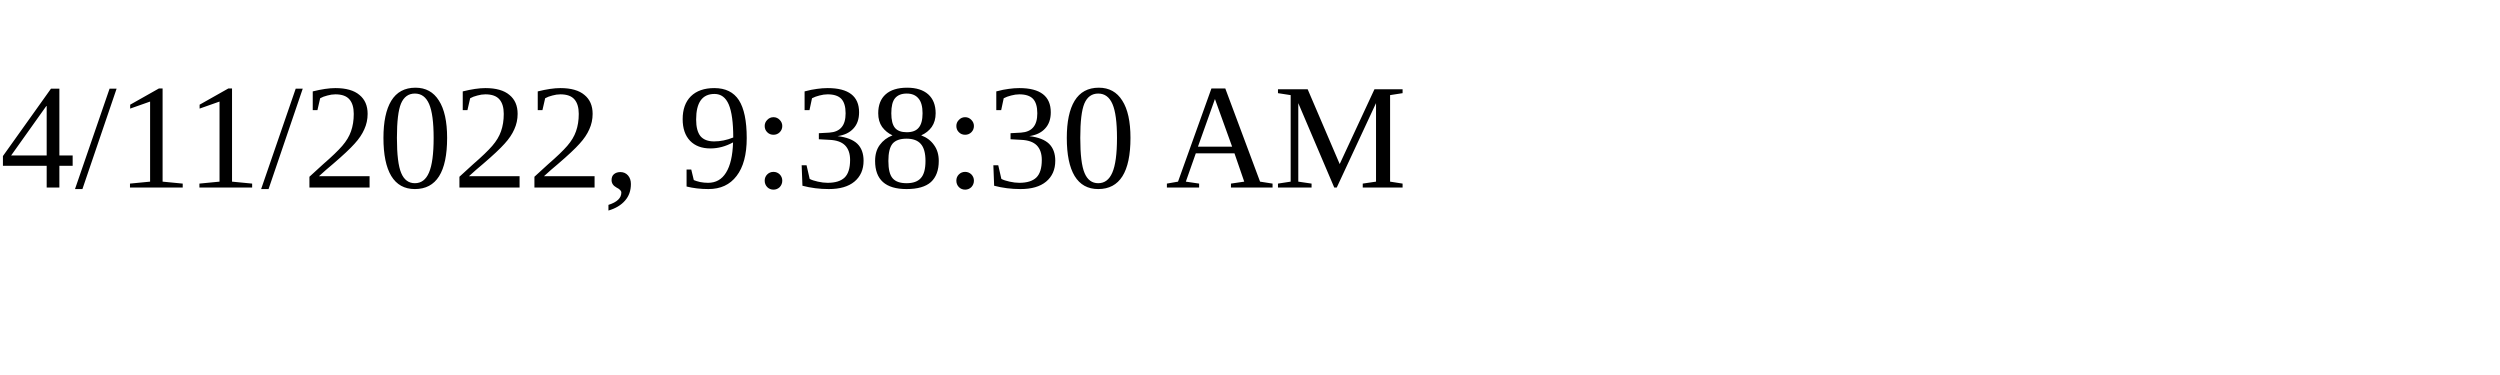
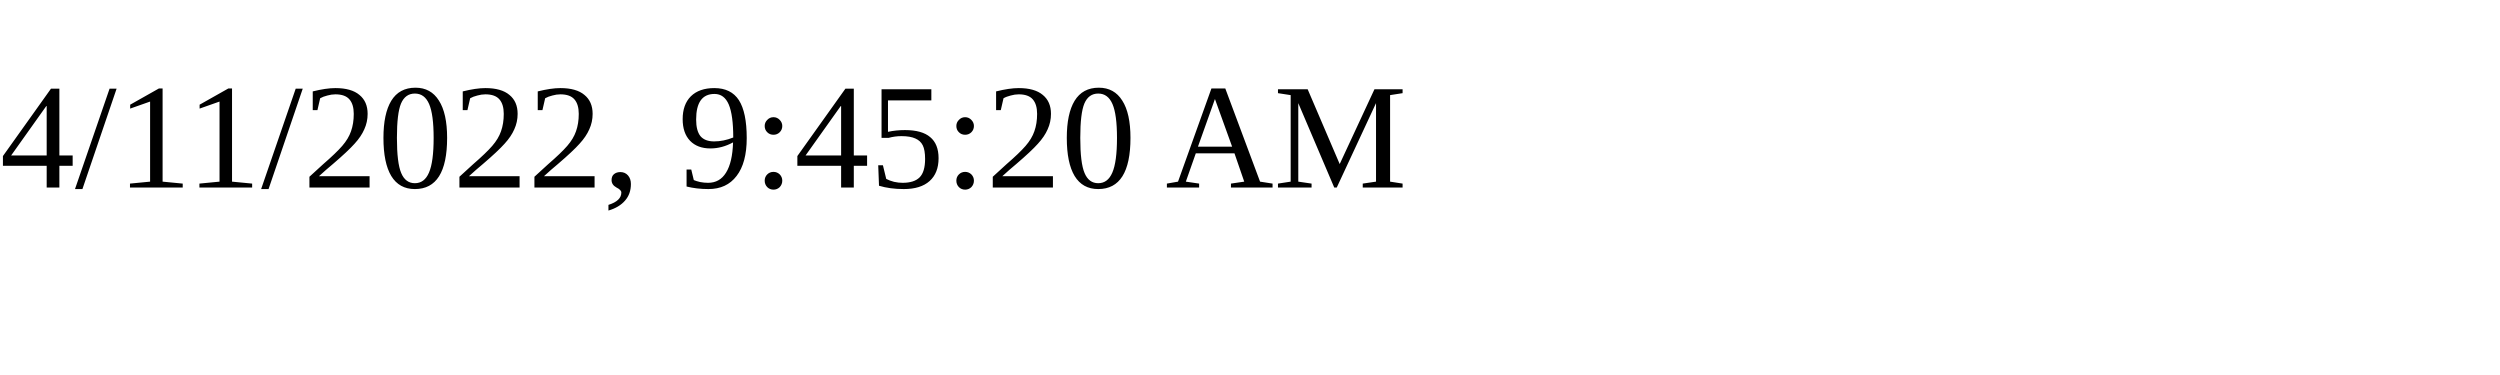
<svg xmlns="http://www.w3.org/2000/svg" height="30" width="200">
-   <text x="0" y="15">4/11/2022, 9:38:30 AM</text>
+   <text x="0" y="15">4/11/2022, 9:45:20 AM</text>
</svg>
